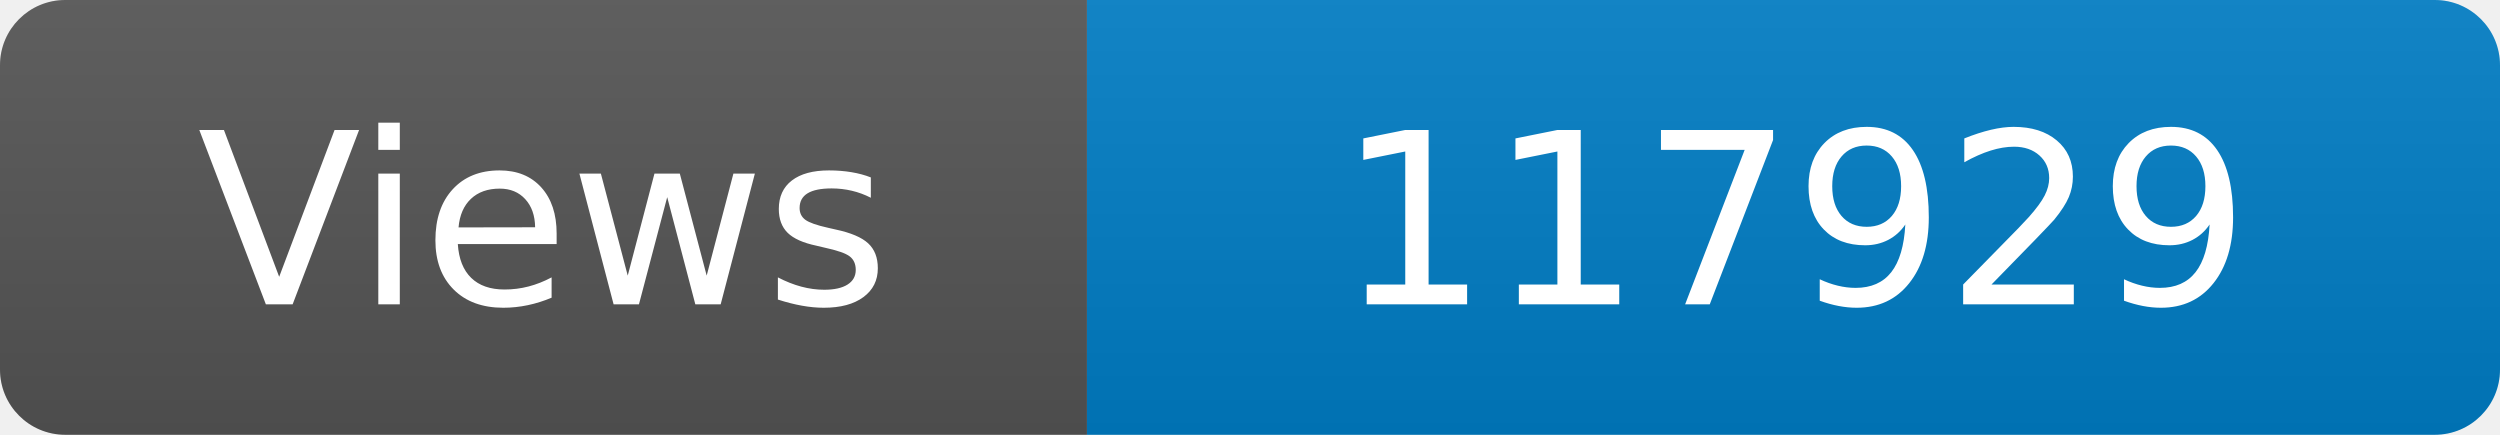
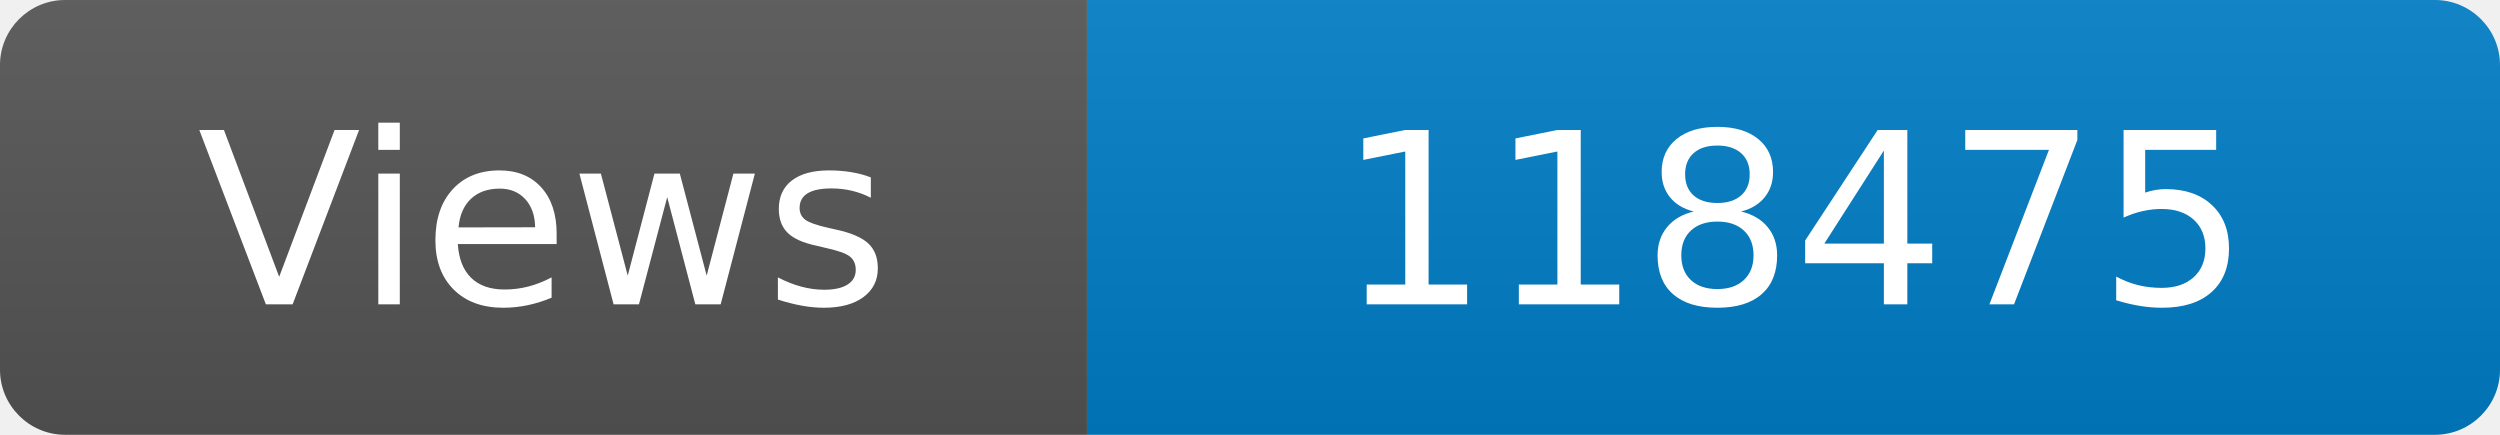
<svg xmlns="http://www.w3.org/2000/svg" width="115" height="20" role="img" aria-label="Maintained?: yes">
  <linearGradient id="s" x2="0" y2="100%">
    <stop offset="0" stop-color="#bbb" stop-opacity=".1" />
    <stop offset="1" stop-opacity=".1" />
  </linearGradient>
  <clipPath id="r">
    <rect width="115" height="20" rx="3" fill="#fff" />
  </clipPath>
  <g clip-path="url(#r)">
    <rect width="50" height="20" fill="#555" />
    <rect x="50" width="160" height="20" fill="#007ec6" />
    <rect width="115" height="20" fill="url(#s)" />
  </g>
  <g fill="#fff" text-anchor="middle" font-family="Verdana,Geneva,DejaVu Sans,sans-serif" font-size="110">
    <text x="250" y="140" transform="scale(.1)" fill="#fff">Views</text>
-     <text x="825" y="140" transform="scale(.1)" fill="#fff">117929</text>
+     <text x="825" y="140" transform="scale(.1)" fill="#fff">118475</text>
  </g>
</svg>
